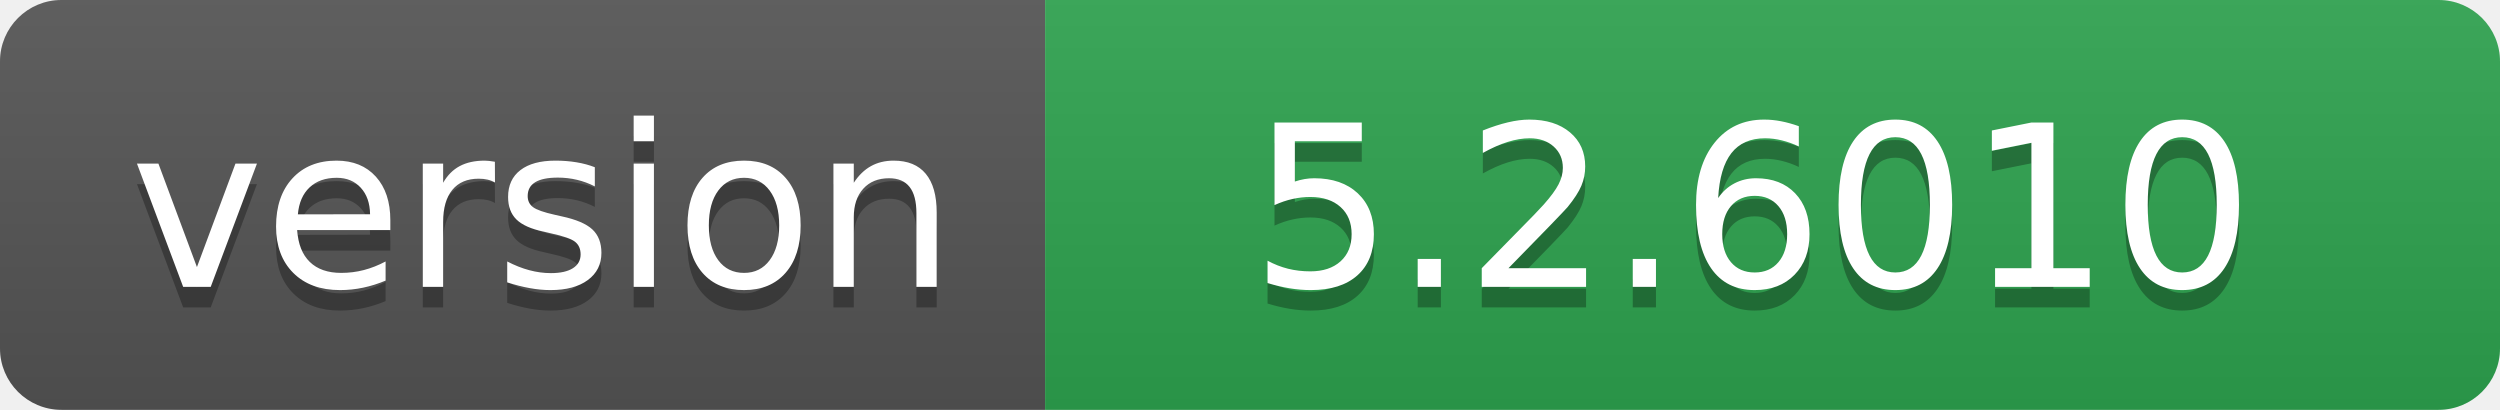
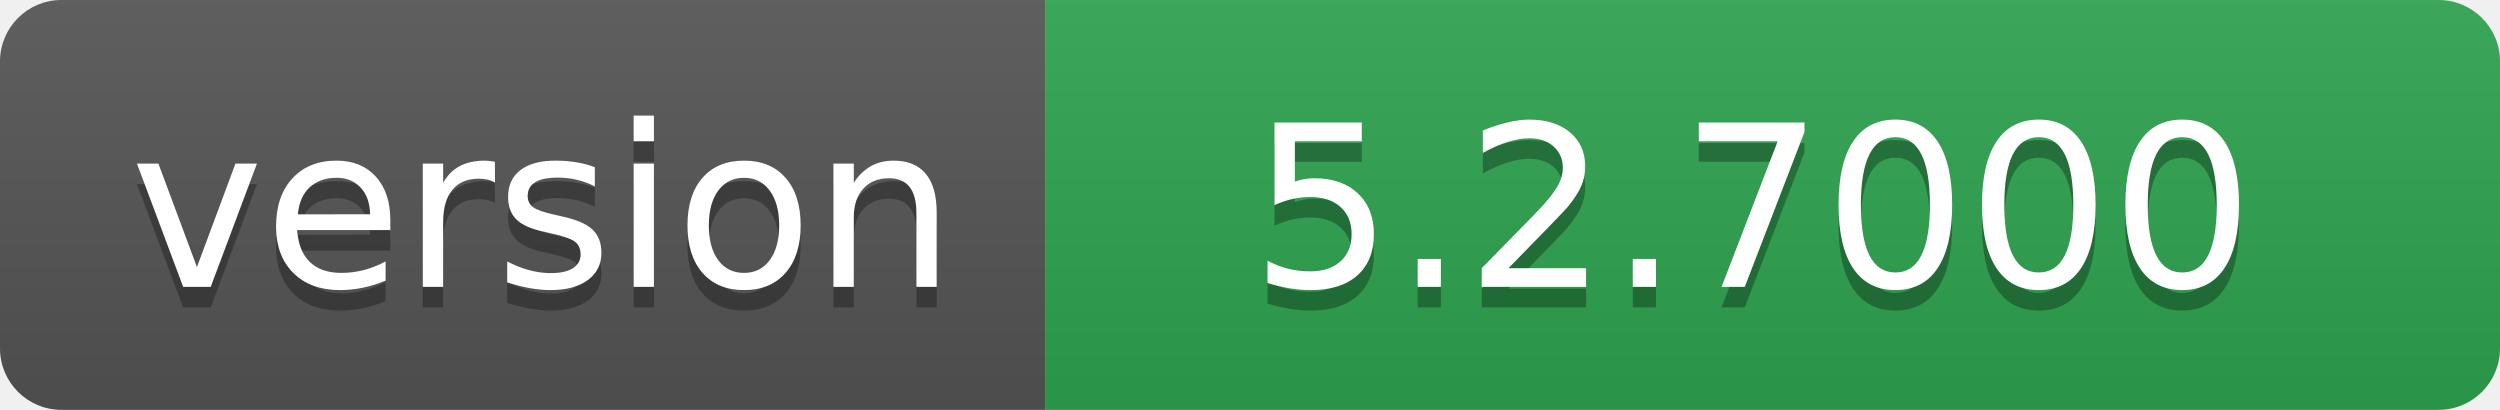
- <svg xmlns="http://www.w3.org/2000/svg" width="122" height="20" role="img" aria-label="version: 5.2.6010">
+ <svg xmlns="http://www.w3.org/2000/svg" width="122" height="20" role="img" aria-label="version: 5.2.7000">
  <linearGradient id="s" x2="0" y2="100%">
    <stop offset="0" stop-color="#bbb" stop-opacity=".1" />
    <stop offset="1" stop-opacity=".1" />
  </linearGradient>
  <clipPath id="r">
    <rect width="122" height="20" rx="3" fill="#fff" />
  </clipPath>
  <g clip-path="url(#r)">
    <rect width="51" height="20" fill="#555" />
    <rect x="51" width="71" height="20" fill="#2ea44f" />
    <rect width="122" height="20" fill="url(#s)" />
  </g>
  <g fill="#fff" text-anchor="middle" font-family="Verdana,Geneva,DejaVu Sans,sans-serif" text-rendering="geometricPrecision" font-size="110">
    <text aria-hidden="true" x="265" y="150" fill="#010101" fill-opacity=".3" transform="scale(.1)" textLength="410">version</text>
    <text x="265" y="140" transform="scale(.1)" fill="#fff" textLength="410">version</text>
-     <text aria-hidden="true" x="855" y="150" fill="#010101" fill-opacity=".3" transform="scale(.1)" textLength="610">5.2.6010</text>
-     <text x="855" y="140" transform="scale(.1)" fill="#fff" textLength="610">5.2.6010</text>
+     <text aria-hidden="true" x="855" y="150" fill="#010101" fill-opacity=".3" transform="scale(.1)" textLength="610">5.2.7000</text>
+     <text x="855" y="140" transform="scale(.1)" fill="#fff" textLength="610">5.2.7000</text>
  </g>
</svg>
